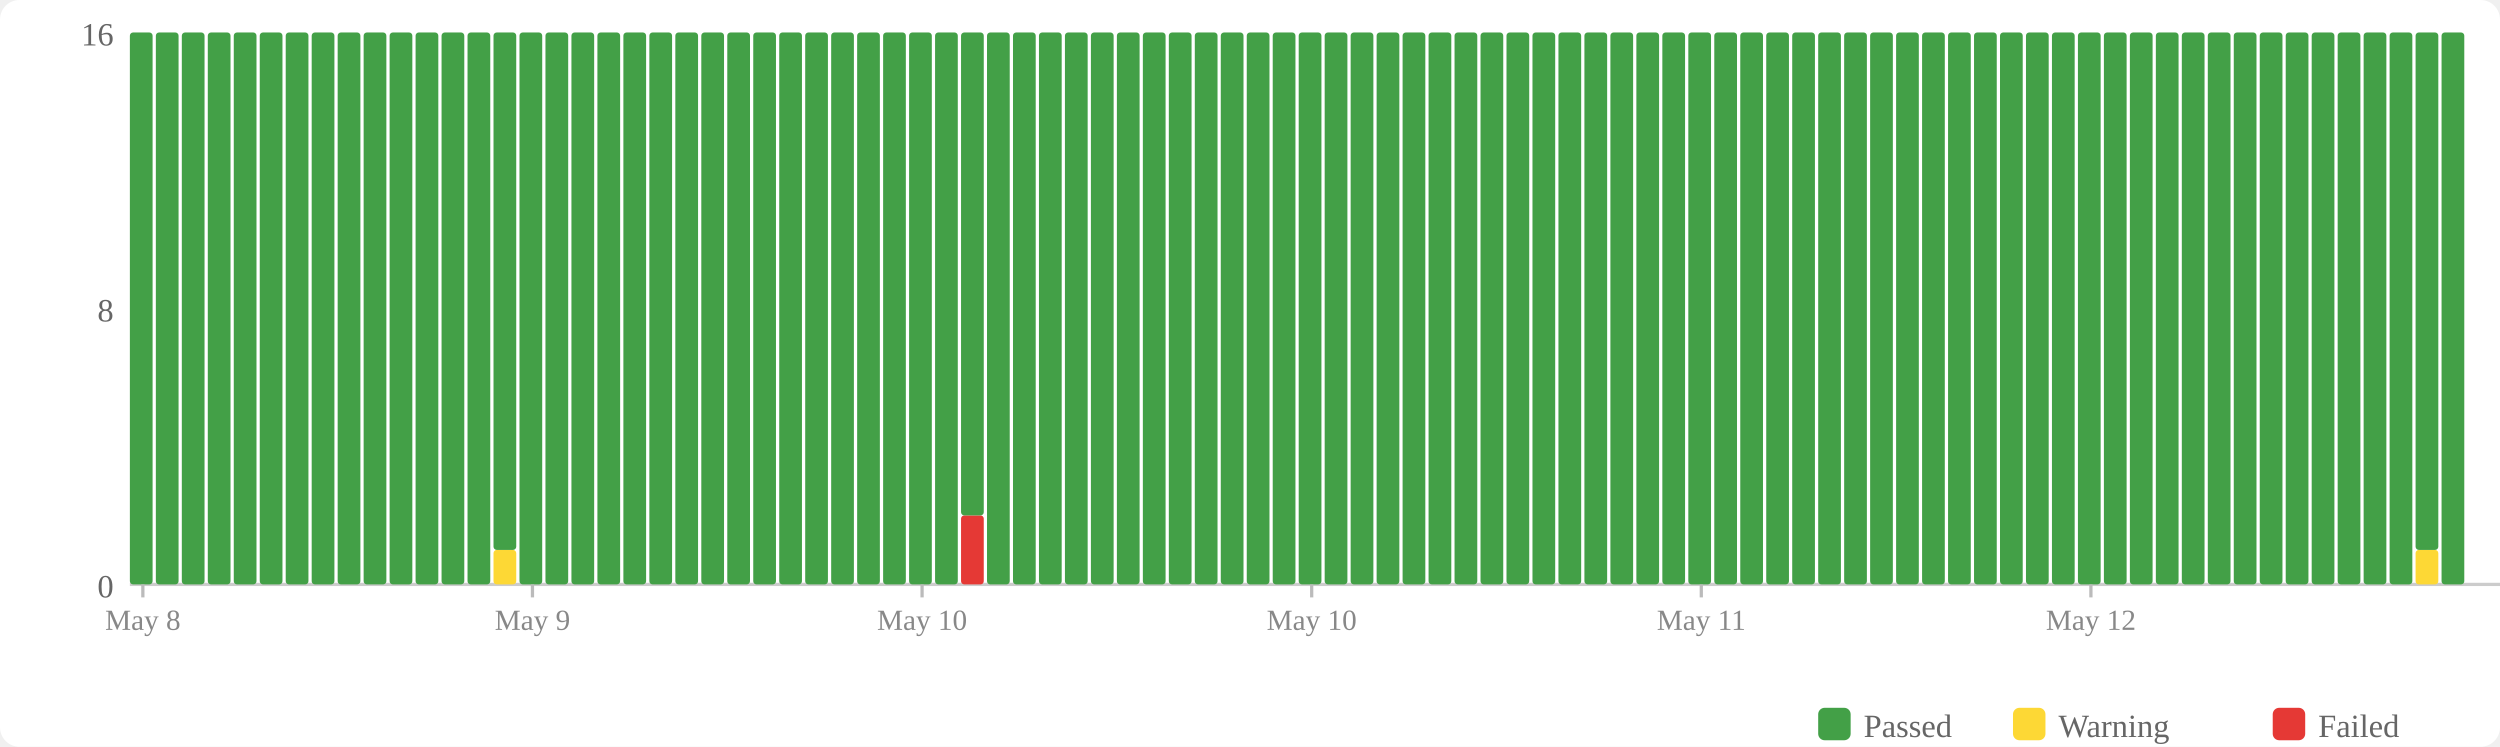
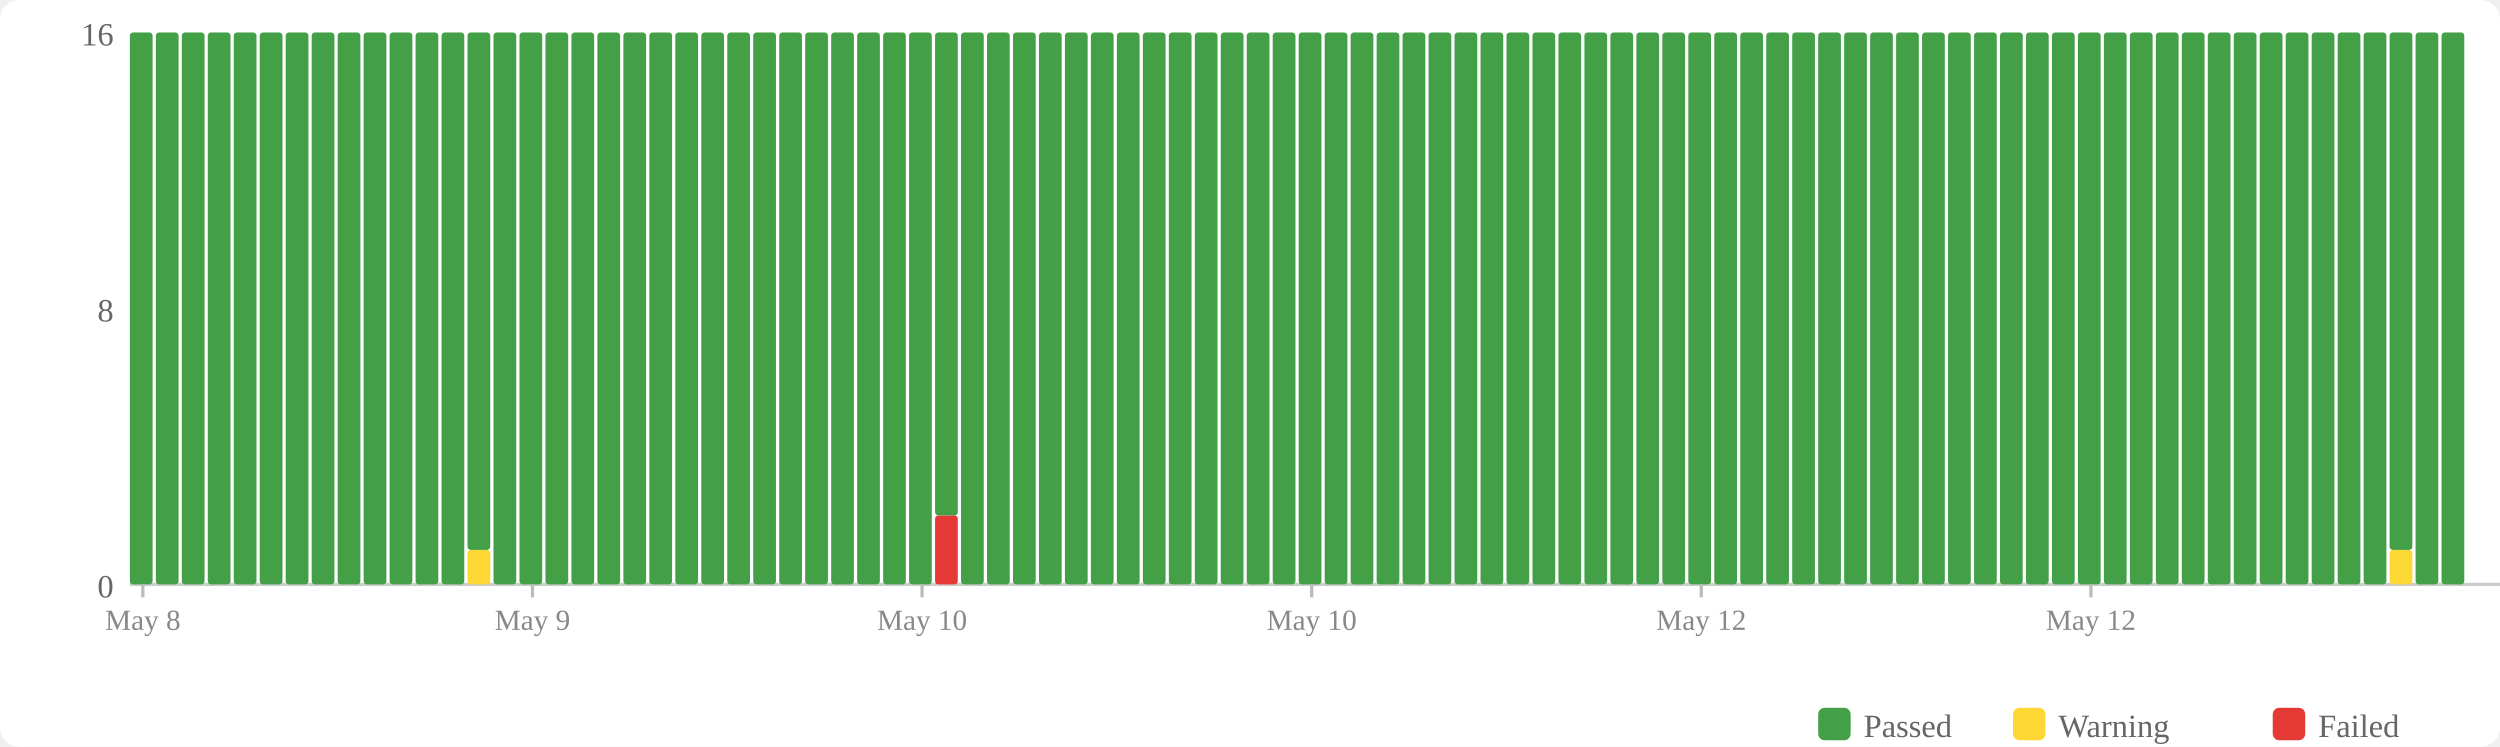
<svg xmlns="http://www.w3.org/2000/svg" width="770" height="230" viewBox="0 0 770 230">
  <rect width="770" height="230" fill="#fff" rx="6" />
  <rect x="560" y="218" width="10" height="10" fill="#43a047" rx="2" />
  <text x="574" y="227" font-size="10" fill="#666">Passed</text>
  <rect x="620" y="218" width="10" height="10" fill="#fdd835" rx="2" />
  <text x="634" y="227" font-size="10" fill="#666">Warning</text>
  <rect x="700" y="218" width="10" height="10" fill="#e53935" rx="2" />
  <text x="714" y="227" font-size="10" fill="#666">Failed</text>
  <text x="35" y="184" text-anchor="end" font-size="10" fill="#666">0</text>
  <text x="35" y="99" text-anchor="end" font-size="10" fill="#666">8</text>
  <text x="35" y="14" text-anchor="end" font-size="10" fill="#666">16</text>
  <line x1="40" y1="180" x2="770" y2="180" stroke="#ccc" stroke-width="1" />
  <rect x="40" y="10" width="7" height="170" fill="#43a047" rx="1" />
  <rect x="48" y="10" width="7" height="170" fill="#43a047" rx="1" />
  <rect x="56" y="10" width="7" height="170" fill="#43a047" rx="1" />
  <rect x="64" y="10" width="7" height="170" fill="#43a047" rx="1" />
  <rect x="72" y="10" width="7" height="170" fill="#43a047" rx="1" />
  <rect x="80" y="10" width="7" height="170" fill="#43a047" rx="1" />
  <rect x="88" y="10" width="7" height="170" fill="#43a047" rx="1" />
  <rect x="96" y="10" width="7" height="170" fill="#43a047" rx="1" />
  <rect x="104" y="10" width="7" height="170" fill="#43a047" rx="1" />
  <rect x="112" y="10" width="7" height="170" fill="#43a047" rx="1" />
  <rect x="120" y="10" width="7" height="170" fill="#43a047" rx="1" />
  <rect x="128" y="10" width="7" height="170" fill="#43a047" rx="1" />
  <rect x="136" y="10" width="7" height="170" fill="#43a047" rx="1" />
-   <rect x="144" y="10" width="7" height="170" fill="#43a047" rx="1" />
-   <rect x="152" y="169.375" width="7" height="10.625" fill="#fdd835" rx="1" />
-   <rect x="152" y="10" width="7" height="159.375" fill="#43a047" rx="1" />
+   <rect x="144" y="169.375" width="7" height="10.625" fill="#fdd835" rx="1" />
+   <rect x="144" y="10" width="7" height="159.375" fill="#43a047" rx="1" />
+   <rect x="152" y="10" width="7" height="170" fill="#43a047" rx="1" />
  <rect x="160" y="10" width="7" height="170" fill="#43a047" rx="1" />
  <rect x="168" y="10" width="7" height="170" fill="#43a047" rx="1" />
  <rect x="176" y="10" width="7" height="170" fill="#43a047" rx="1" />
  <rect x="184" y="10" width="7" height="170" fill="#43a047" rx="1" />
  <rect x="192" y="10" width="7" height="170" fill="#43a047" rx="1" />
  <rect x="200" y="10" width="7" height="170" fill="#43a047" rx="1" />
  <rect x="208" y="10" width="7" height="170" fill="#43a047" rx="1" />
  <rect x="216" y="10" width="7" height="170" fill="#43a047" rx="1" />
  <rect x="224" y="10" width="7" height="170" fill="#43a047" rx="1" />
  <rect x="232" y="10" width="7" height="170" fill="#43a047" rx="1" />
  <rect x="240" y="10" width="7" height="170" fill="#43a047" rx="1" />
  <rect x="248" y="10" width="7" height="170" fill="#43a047" rx="1" />
  <rect x="256" y="10" width="7" height="170" fill="#43a047" rx="1" />
  <rect x="264" y="10" width="7" height="170" fill="#43a047" rx="1" />
  <rect x="272" y="10" width="7" height="170" fill="#43a047" rx="1" />
  <rect x="280" y="10" width="7" height="170" fill="#43a047" rx="1" />
-   <rect x="288" y="10" width="7" height="170" fill="#43a047" rx="1" />
-   <rect x="296" y="158.75" width="7" height="21.25" fill="#e53935" rx="1" />
-   <rect x="296" y="10" width="7" height="148.75" fill="#43a047" rx="1" />
+   <rect x="288" y="158.75" width="7" height="21.25" fill="#e53935" rx="1" />
+   <rect x="288" y="10" width="7" height="148.75" fill="#43a047" rx="1" />
+   <rect x="296" y="10" width="7" height="170" fill="#43a047" rx="1" />
  <rect x="304" y="10" width="7" height="170" fill="#43a047" rx="1" />
  <rect x="312" y="10" width="7" height="170" fill="#43a047" rx="1" />
  <rect x="320" y="10" width="7" height="170" fill="#43a047" rx="1" />
  <rect x="328" y="10" width="7" height="170" fill="#43a047" rx="1" />
  <rect x="336" y="10" width="7" height="170" fill="#43a047" rx="1" />
  <rect x="344" y="10" width="7" height="170" fill="#43a047" rx="1" />
  <rect x="352" y="10" width="7" height="170" fill="#43a047" rx="1" />
  <rect x="360" y="10" width="7" height="170" fill="#43a047" rx="1" />
  <rect x="368" y="10" width="7" height="170" fill="#43a047" rx="1" />
  <rect x="376" y="10" width="7" height="170" fill="#43a047" rx="1" />
  <rect x="384" y="10" width="7" height="170" fill="#43a047" rx="1" />
  <rect x="392" y="10" width="7" height="170" fill="#43a047" rx="1" />
  <rect x="400" y="10" width="7" height="170" fill="#43a047" rx="1" />
  <rect x="408" y="10" width="7" height="170" fill="#43a047" rx="1" />
  <rect x="416" y="10" width="7" height="170" fill="#43a047" rx="1" />
  <rect x="424" y="10" width="7" height="170" fill="#43a047" rx="1" />
  <rect x="432" y="10" width="7" height="170" fill="#43a047" rx="1" />
  <rect x="440" y="10" width="7" height="170" fill="#43a047" rx="1" />
  <rect x="448" y="10" width="7" height="170" fill="#43a047" rx="1" />
  <rect x="456" y="10" width="7" height="170" fill="#43a047" rx="1" />
  <rect x="464" y="10" width="7" height="170" fill="#43a047" rx="1" />
  <rect x="472" y="10" width="7" height="170" fill="#43a047" rx="1" />
  <rect x="480" y="10" width="7" height="170" fill="#43a047" rx="1" />
  <rect x="488" y="10" width="7" height="170" fill="#43a047" rx="1" />
  <rect x="496" y="10" width="7" height="170" fill="#43a047" rx="1" />
  <rect x="504" y="10" width="7" height="170" fill="#43a047" rx="1" />
  <rect x="512" y="10" width="7" height="170" fill="#43a047" rx="1" />
  <rect x="520" y="10" width="7" height="170" fill="#43a047" rx="1" />
  <rect x="528" y="10" width="7" height="170" fill="#43a047" rx="1" />
  <rect x="536" y="10" width="7" height="170" fill="#43a047" rx="1" />
  <rect x="544" y="10" width="7" height="170" fill="#43a047" rx="1" />
  <rect x="552" y="10" width="7" height="170" fill="#43a047" rx="1" />
  <rect x="560" y="10" width="7" height="170" fill="#43a047" rx="1" />
  <rect x="568" y="10" width="7" height="170" fill="#43a047" rx="1" />
  <rect x="576" y="10" width="7" height="170" fill="#43a047" rx="1" />
  <rect x="584" y="10" width="7" height="170" fill="#43a047" rx="1" />
  <rect x="592" y="10" width="7" height="170" fill="#43a047" rx="1" />
  <rect x="600" y="10" width="7" height="170" fill="#43a047" rx="1" />
  <rect x="608" y="10" width="7" height="170" fill="#43a047" rx="1" />
  <rect x="616" y="10" width="7" height="170" fill="#43a047" rx="1" />
  <rect x="624" y="10" width="7" height="170" fill="#43a047" rx="1" />
  <rect x="632" y="10" width="7" height="170" fill="#43a047" rx="1" />
  <rect x="640" y="10" width="7" height="170" fill="#43a047" rx="1" />
  <rect x="648" y="10" width="7" height="170" fill="#43a047" rx="1" />
  <rect x="656" y="10" width="7" height="170" fill="#43a047" rx="1" />
  <rect x="664" y="10" width="7" height="170" fill="#43a047" rx="1" />
  <rect x="672" y="10" width="7" height="170" fill="#43a047" rx="1" />
  <rect x="680" y="10" width="7" height="170" fill="#43a047" rx="1" />
  <rect x="688" y="10" width="7" height="170" fill="#43a047" rx="1" />
  <rect x="696" y="10" width="7" height="170" fill="#43a047" rx="1" />
  <rect x="704" y="10" width="7" height="170" fill="#43a047" rx="1" />
  <rect x="712" y="10" width="7" height="170" fill="#43a047" rx="1" />
  <rect x="720" y="10" width="7" height="170" fill="#43a047" rx="1" />
  <rect x="728" y="10" width="7" height="170" fill="#43a047" rx="1" />
-   <rect x="736" y="10" width="7" height="170" fill="#43a047" rx="1" />
-   <rect x="744" y="169.375" width="7" height="10.625" fill="#fdd835" rx="1" />
-   <rect x="744" y="10" width="7" height="159.375" fill="#43a047" rx="1" />
+   <rect x="736" y="169.375" width="7" height="10.625" fill="#fdd835" rx="1" />
+   <rect x="736" y="10" width="7" height="159.375" fill="#43a047" rx="1" />
+   <rect x="744" y="10" width="7" height="170" fill="#43a047" rx="1" />
  <rect x="752" y="10" width="7" height="170" fill="#43a047" rx="1" />
  <line x1="44.0" y1="180" x2="44.0" y2="184" stroke="#bbb" stroke-width="1" />
  <text x="44.0" y="194" text-anchor="middle" font-size="9" fill="#888">May 8</text>
  <line x1="164.0" y1="180" x2="164.0" y2="184" stroke="#bbb" stroke-width="1" />
  <text x="164.0" y="194" text-anchor="middle" font-size="9" fill="#888">May 9</text>
  <line x1="284.0" y1="180" x2="284.0" y2="184" stroke="#bbb" stroke-width="1" />
  <text x="284.0" y="194" text-anchor="middle" font-size="9" fill="#888">May 10</text>
  <line x1="404.0" y1="180" x2="404.0" y2="184" stroke="#bbb" stroke-width="1" />
  <text x="404.0" y="194" text-anchor="middle" font-size="9" fill="#888">May 10</text>
  <line x1="524.0" y1="180" x2="524.0" y2="184" stroke="#bbb" stroke-width="1" />
-   <text x="524.0" y="194" text-anchor="middle" font-size="9" fill="#888">May 11</text>
+   <text x="524.0" y="194" text-anchor="middle" font-size="9" fill="#888">May 12</text>
  <line x1="644.0" y1="180" x2="644.0" y2="184" stroke="#bbb" stroke-width="1" />
  <text x="644.0" y="194" text-anchor="middle" font-size="9" fill="#888">May 12</text>
</svg>
